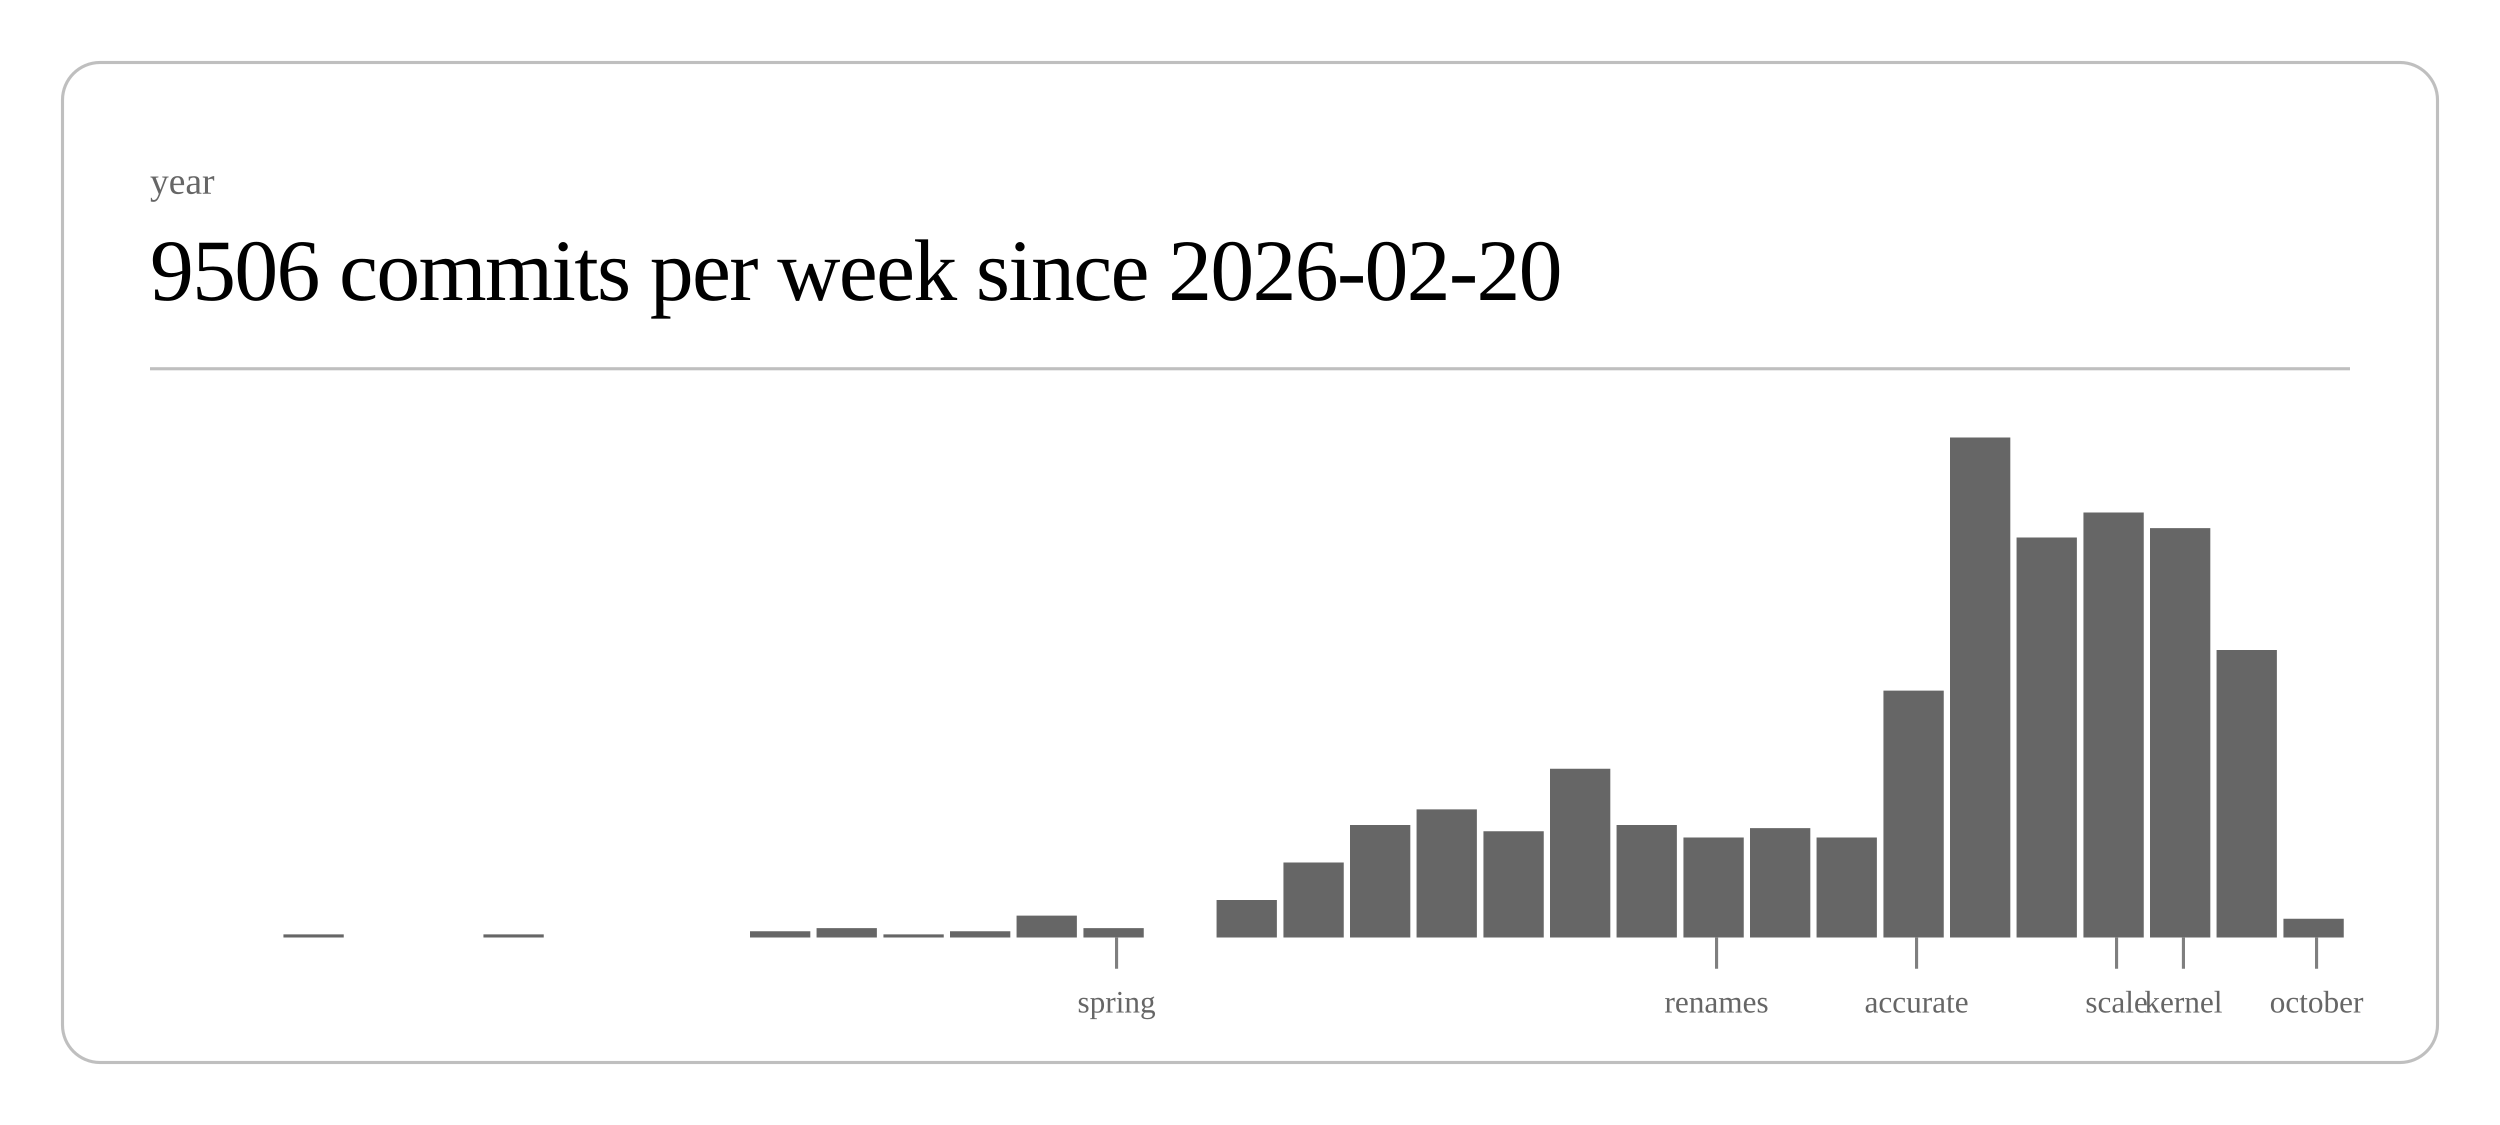
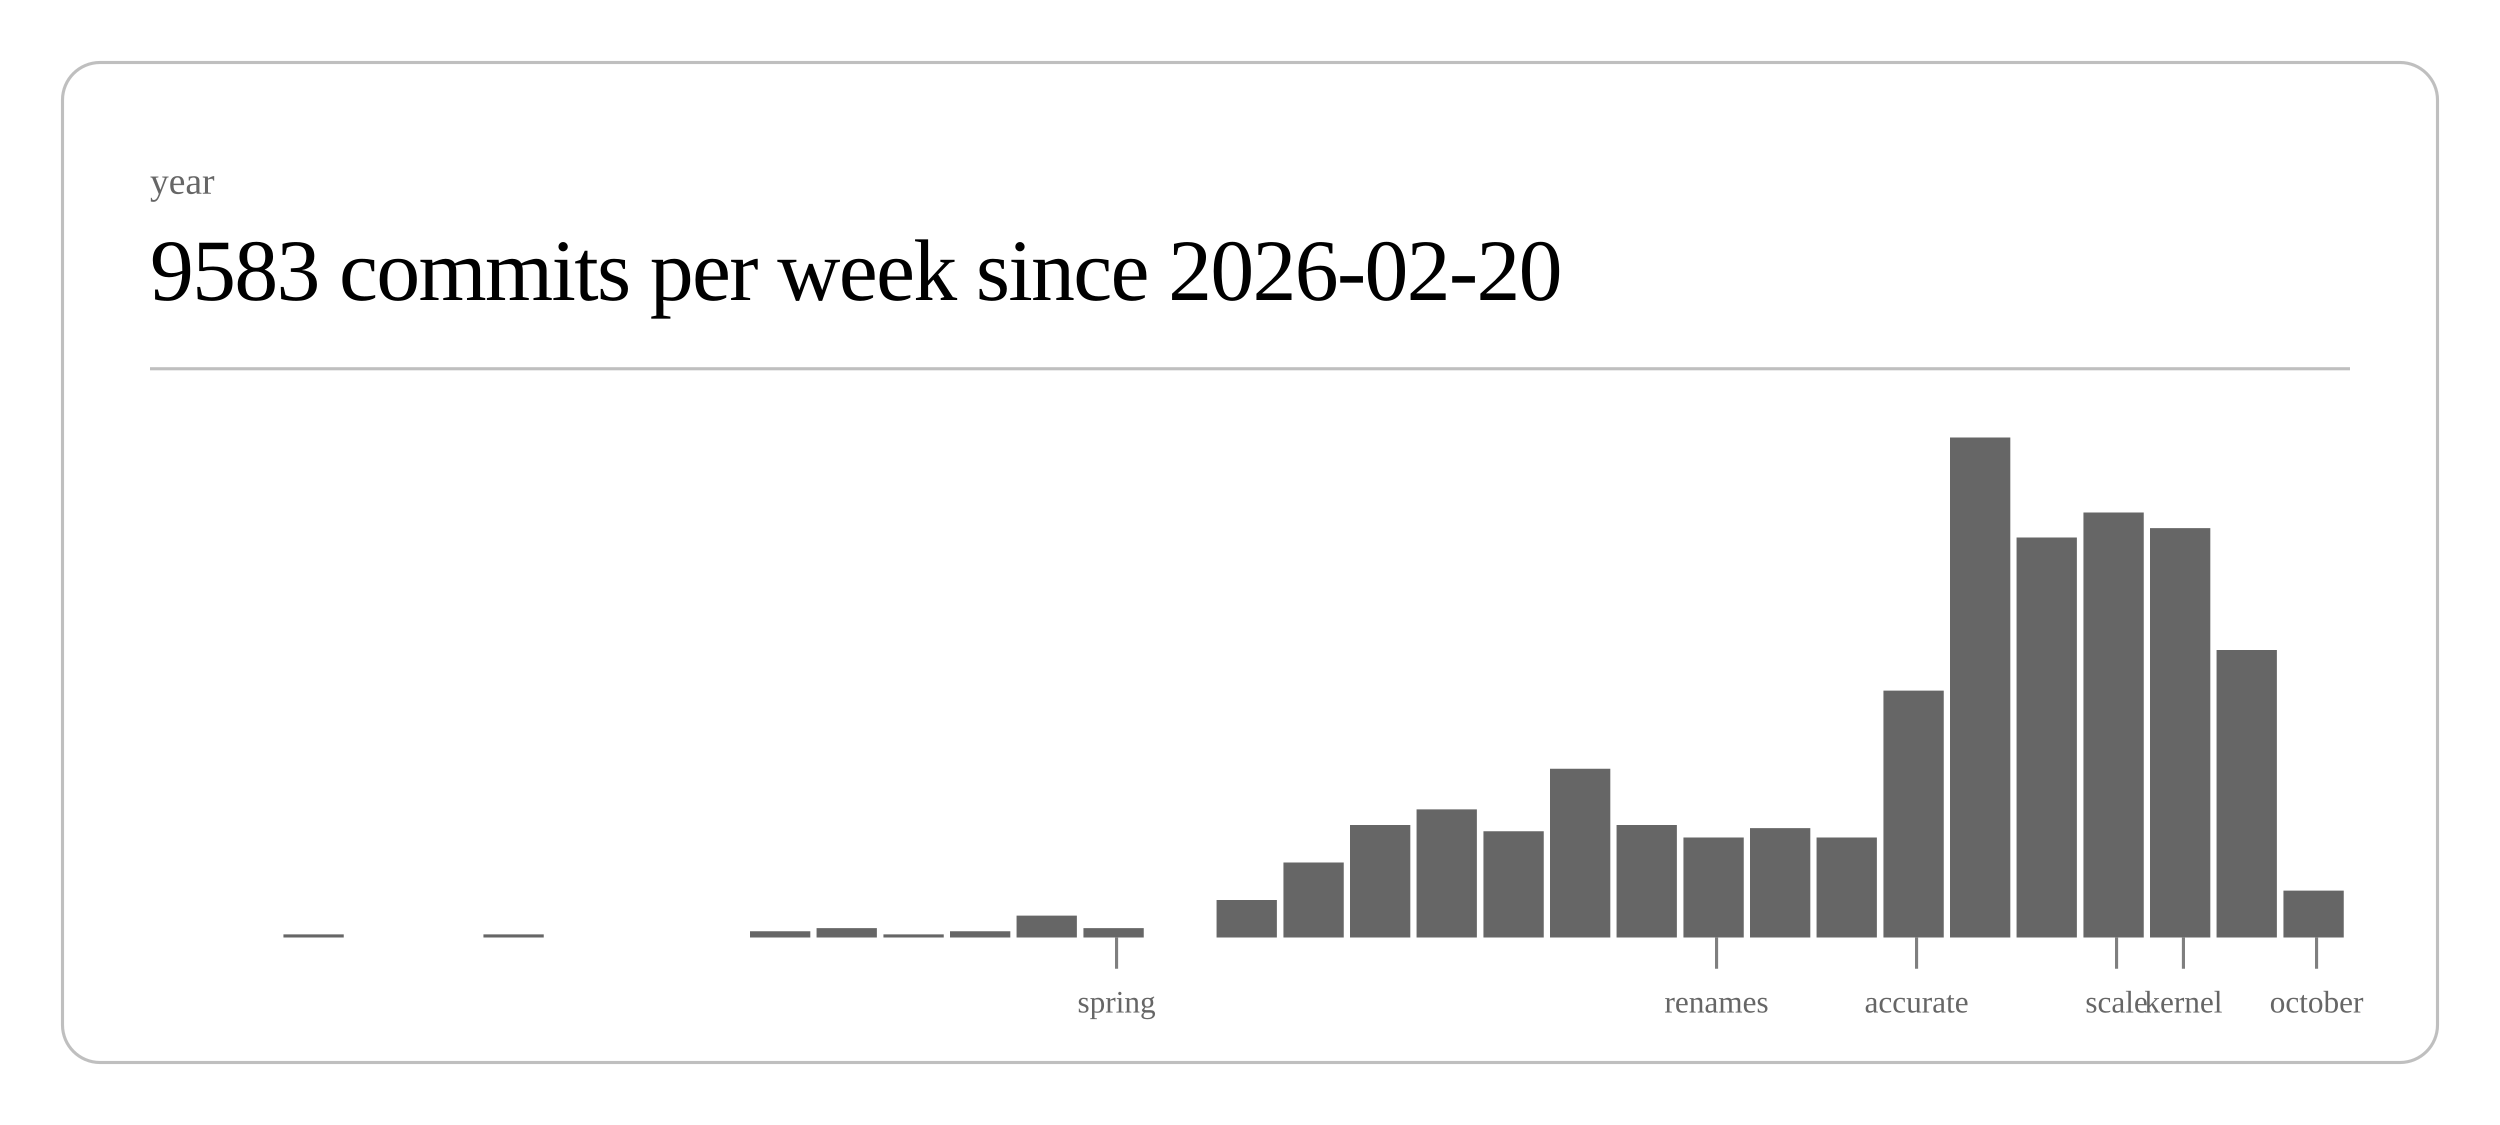
<svg xmlns="http://www.w3.org/2000/svg" class="post-header-svg" viewBox="0 0 800 360" width="800" height="360">
  <rect x="20" y="20" width="760" height="320" rx="12" ry="12" fill="none" stroke="currentColor" stroke-width="1" opacity="0.25" />
  <text fill="currentColor" x="48" y="62" font-size="12" opacity="0.6">year</text>
-   <text fill="currentColor" x="48" y="96" font-size="28" font-weight="300" letter-spacing="-0.5">9506 commits per week since 2026-02-20</text>
+   <text fill="currentColor" x="48" y="96" font-size="28" font-weight="300" letter-spacing="-0.5">9583 commits per week since 2026-02-20</text>
  <line stroke="currentColor" x1="48" y1="118" x2="752" y2="118" stroke-width="1" opacity="0.25" />
  <rect x="90.7" y="299" width="19.3" height="1" fill="currentColor" opacity="0.6" />
  <rect x="154.7" y="299" width="19.3" height="1" fill="currentColor" opacity="0.6" />
  <rect x="240.0" y="298" width="19.3" height="2" fill="currentColor" opacity="0.6" />
  <rect x="261.3" y="297" width="19.3" height="3" fill="currentColor" opacity="0.6" />
  <rect x="282.7" y="299" width="19.3" height="1" fill="currentColor" opacity="0.6" />
  <rect x="304.0" y="298" width="19.3" height="2" fill="currentColor" opacity="0.6" />
  <rect x="325.3" y="293" width="19.3" height="7" fill="currentColor" opacity="0.6" />
  <rect x="346.7" y="297" width="19.3" height="3" fill="currentColor" opacity="0.6" />
  <rect x="389.3" y="288" width="19.3" height="12" fill="currentColor" opacity="0.6" />
  <rect x="410.7" y="276" width="19.3" height="24" fill="currentColor" opacity="0.6" />
  <rect x="432.0" y="264" width="19.3" height="36" fill="currentColor" opacity="0.6" />
  <rect x="453.3" y="259" width="19.3" height="41" fill="currentColor" opacity="0.6" />
  <rect x="474.7" y="266" width="19.3" height="34" fill="currentColor" opacity="0.6" />
  <rect x="496.0" y="246" width="19.3" height="54" fill="currentColor" opacity="0.6" />
  <rect x="517.3" y="264" width="19.3" height="36" fill="currentColor" opacity="0.6" />
  <rect x="538.7" y="268" width="19.3" height="32" fill="currentColor" opacity="0.6" />
  <rect x="560.0" y="265" width="19.3" height="35" fill="currentColor" opacity="0.6" />
  <rect x="581.3" y="268" width="19.3" height="32" fill="currentColor" opacity="0.6" />
  <rect x="602.7" y="221" width="19.3" height="79" fill="currentColor" opacity="0.6" />
  <rect x="624.0" y="140" width="19.3" height="160" fill="currentColor" opacity="0.6" />
  <rect x="645.3" y="172" width="19.3" height="128" fill="currentColor" opacity="0.6" />
  <rect x="666.7" y="164" width="19.3" height="136" fill="currentColor" opacity="0.6" />
  <rect x="688.0" y="169" width="19.3" height="131" fill="currentColor" opacity="0.6" />
  <rect x="709.3" y="208" width="19.3" height="92" fill="currentColor" opacity="0.6" />
-   <rect x="730.7" y="294" width="19.3" height="6" fill="currentColor" opacity="0.6" />
+   <rect x="730.7" y="285" width="19.3" height="15" fill="currentColor" opacity="0.6" />
  <line stroke="currentColor" x1="357.3" y1="300" x2="357.3" y2="310" stroke-width="1" opacity="0.5" />
  <text fill="currentColor" x="357.3" y="324" font-size="10" opacity="0.6" text-anchor="middle">spring</text>
  <line stroke="currentColor" x1="549.3" y1="300" x2="549.3" y2="310" stroke-width="1" opacity="0.5" />
  <text fill="currentColor" x="549.3" y="324" font-size="10" opacity="0.6" text-anchor="middle">renames</text>
  <line stroke="currentColor" x1="613.3" y1="300" x2="613.3" y2="310" stroke-width="1" opacity="0.5" />
  <text fill="currentColor" x="613.3" y="324" font-size="10" opacity="0.6" text-anchor="middle">accurate</text>
  <line stroke="currentColor" x1="677.3" y1="300" x2="677.3" y2="310" stroke-width="1" opacity="0.5" />
  <text fill="currentColor" x="677.3" y="324" font-size="10" opacity="0.6" text-anchor="middle">scale</text>
  <line stroke="currentColor" x1="698.7" y1="300" x2="698.7" y2="310" stroke-width="1" opacity="0.5" />
  <text fill="currentColor" x="698.7" y="324" font-size="10" opacity="0.6" text-anchor="middle">kernel</text>
  <line stroke="currentColor" x1="741.3" y1="300" x2="741.3" y2="310" stroke-width="1" opacity="0.5" />
  <text fill="currentColor" x="741.3" y="324" font-size="10" opacity="0.6" text-anchor="middle">october</text>
</svg>
